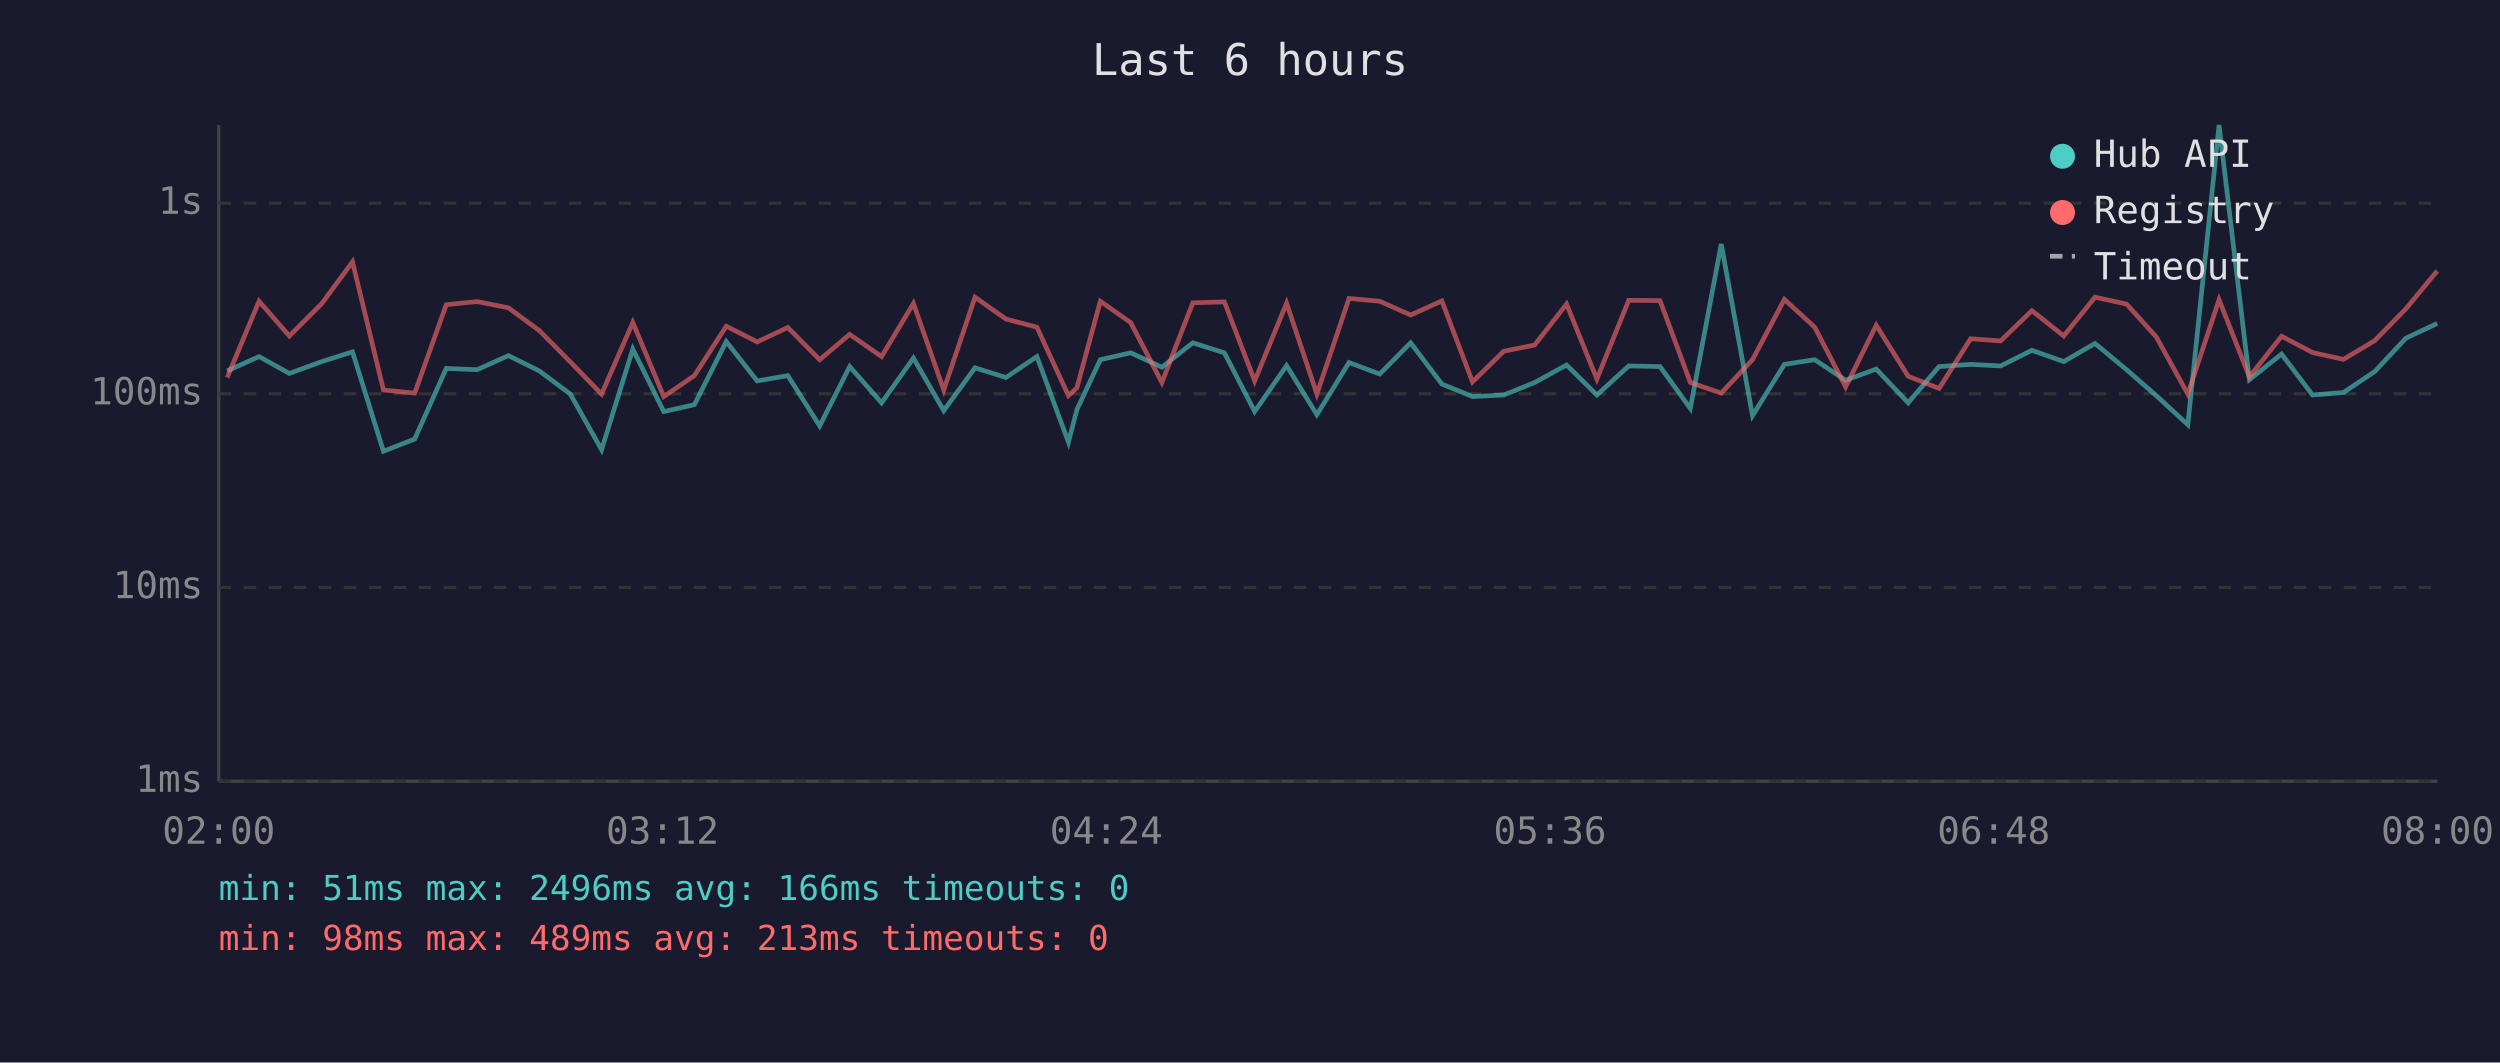
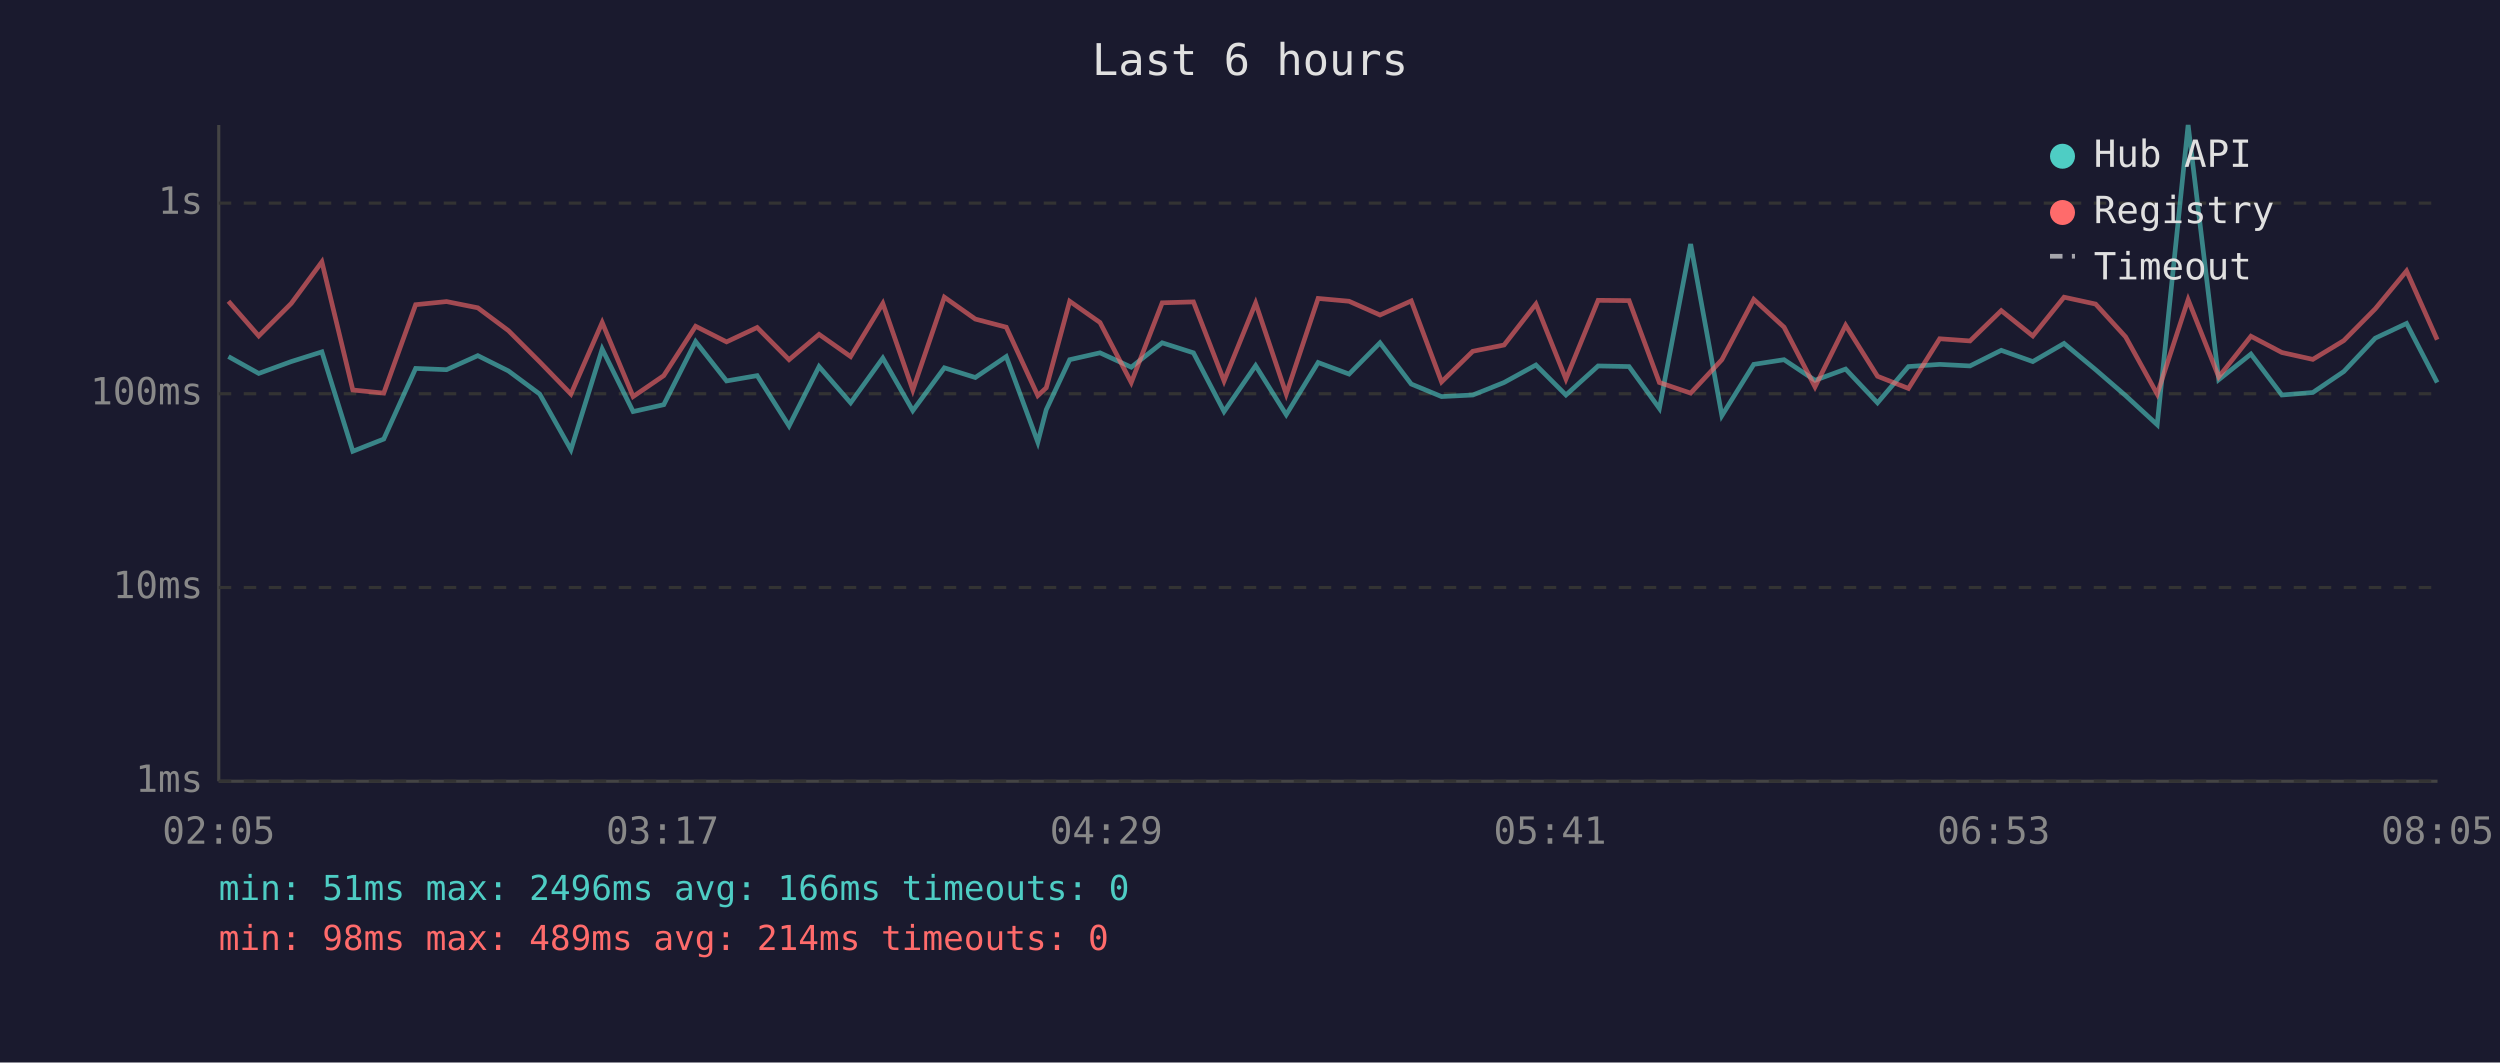
<svg xmlns="http://www.w3.org/2000/svg" viewBox="0 0 800 340" font-family="monospace" font-size="12">
  <rect width="800" height="340" fill="#1a1a2e" />
  <text x="400" y="24" fill="#e0e0e0" font-size="14" text-anchor="middle">Last 6 hours</text>
  <line x1="70" y1="40" x2="70" y2="250" stroke="#444" stroke-width="1" />
  <line x1="70" y1="250" x2="780" y2="250" stroke="#444" stroke-width="1" />
  <line x1="70" y1="250" x2="780" y2="250" stroke="#333" stroke-width="1" stroke-dasharray="4" />
  <text x="65" y="250" fill="#888" text-anchor="end" dominant-baseline="middle">1ms</text>
  <line x1="70" y1="188" x2="780" y2="188" stroke="#333" stroke-width="1" stroke-dasharray="4" />
  <text x="65" y="188" fill="#888" text-anchor="end" dominant-baseline="middle">10ms</text>
  <line x1="70" y1="126" x2="780" y2="126" stroke="#333" stroke-width="1" stroke-dasharray="4" />
  <text x="65" y="126" fill="#888" text-anchor="end" dominant-baseline="middle">100ms</text>
  <line x1="70" y1="65" x2="780" y2="65" stroke="#333" stroke-width="1" stroke-dasharray="4" />
  <text x="65" y="65" fill="#888" text-anchor="end" dominant-baseline="middle">1s</text>
-   <text x="70" y="270" fill="#888" text-anchor="middle">02:00</text>
-   <text x="212" y="270" fill="#888" text-anchor="middle">03:12</text>
-   <text x="354" y="270" fill="#888" text-anchor="middle">04:24</text>
-   <text x="496" y="270" fill="#888" text-anchor="middle">05:36</text>
-   <text x="638" y="270" fill="#888" text-anchor="middle">06:48</text>
-   <text x="780" y="270" fill="#888" text-anchor="middle">08:00</text>
-   <polyline points="72.7,118.7 82.9,114.1 92.6,119.5 103.0,115.7 112.8,112.6 122.7,144.4 132.7,140.5 142.8,117.9 152.7,118.3 162.7,113.8 172.6,118.7 182.5,126.1 192.5,143.9 202.5,111.7 212.4,131.7 222.2,129.5 232.4,109.3 242.3,121.9 252.1,120.2 262.3,136.3 271.9,117.3 282.1,128.9 292.3,114.6 302.0,131.4 312.0,117.7 321.9,120.8 331.8,114.1 341.9,141.5 344.6,131.1 352.1,115.1 361.8,112.9 371.8,117.5 381.7,109.7 391.8,112.9 401.5,131.7 411.7,117.0 421.4,132.7 431.7,116.0 441.5,119.7 451.4,109.7 461.4,122.9 471.2,126.9 481.2,126.4 491.1,122.4 501.3,116.8 511.0,126.4 521.2,117.1 531.2,117.3 540.9,130.7 550.8,78.1 560.8,133.0 571.0,116.6 580.7,115.1 590.6,121.7 600.4,118.1 610.6,128.9 620.5,117.3 630.6,116.6 640.2,117.1 650.2,112.1 660.4,115.7 670.4,109.9 680.5,118.3 690.0,126.6 700.1,135.9 710.1,40.0 719.8,121.5 730.1,113.3 740.0,126.4 749.9,125.6 759.9,118.9 769.9,108.2 779.9,103.5" fill="none" stroke="#4ecdc4" stroke-width="1.5" opacity="0.6" />
-   <polyline points="72.7,120.8 82.9,96.4 92.6,107.5 103.0,97.1 112.8,83.8 122.7,124.8 132.7,125.8 142.8,97.5 152.7,96.5 162.7,98.5 172.6,105.8 182.5,115.8 192.5,126.1 202.5,103.2 212.4,126.9 222.2,120.2 232.4,104.4 242.3,109.4 252.1,104.8 262.3,115.1 271.9,107.0 282.1,114.1 292.3,97.1 302.0,124.8 312.0,95.1 321.9,102.1 331.8,104.7 341.9,126.6 344.6,124.1 352.1,96.4 361.8,103.2 371.8,122.4 381.7,96.9 391.8,96.6 401.5,121.9 411.7,97.0 421.4,126.1 431.7,95.5 441.5,96.4 451.4,100.8 461.4,96.3 471.2,122.2 481.2,112.4 491.1,110.4 501.3,97.3 511.0,121.3 521.2,96.1 531.2,96.2 540.9,122.4 550.8,125.8 560.8,115.1 571.0,95.8 580.7,104.7 590.6,123.8 600.4,104.1 610.6,120.4 620.5,124.3 630.6,108.4 640.2,109.1 650.2,99.4 660.4,107.5 670.4,95.1 680.5,97.3 690.0,107.8 700.1,126.1 710.1,95.9 719.8,120.6 730.1,107.6 740.0,112.8 749.9,115.0 759.9,109.0 769.9,98.8 779.9,86.7" fill="none" stroke="#ff6b6b" stroke-width="1.5" opacity="0.6" />
+   <text x="70" y="270" fill="#888" text-anchor="middle">02:05</text>
+   <text x="212" y="270" fill="#888" text-anchor="middle">03:17</text>
+   <text x="354" y="270" fill="#888" text-anchor="middle">04:29</text>
+   <text x="496" y="270" fill="#888" text-anchor="middle">05:41</text>
+   <text x="638" y="270" fill="#888" text-anchor="middle">06:53</text>
+   <text x="780" y="270" fill="#888" text-anchor="middle">08:05</text>
+   <polyline points="73.1,114.1 82.8,119.5 93.2,115.7 103.0,112.6 112.9,144.4 122.8,140.5 133.0,117.9 142.9,118.3 152.9,113.8 162.7,118.7 172.7,126.1 182.7,143.9 192.7,111.7 202.6,131.7 212.4,129.5 222.6,109.3 232.5,121.9 242.3,120.2 252.5,136.3 262.1,117.3 272.2,128.9 282.5,114.6 292.1,131.4 302.2,117.7 312.1,120.8 322.0,114.1 332.1,141.5 334.8,131.1 342.3,115.1 352.0,112.9 362.0,117.5 371.9,109.7 381.9,112.9 391.7,131.7 401.8,117.0 411.6,132.7 421.8,116.0 431.7,119.7 441.6,109.7 451.6,122.9 461.3,126.9 471.3,126.4 481.3,122.4 491.5,116.8 501.1,126.4 511.4,117.1 521.3,117.3 531.0,130.7 541.0,78.1 551.0,133.0 561.2,116.6 570.9,115.1 580.8,121.7 590.6,118.1 600.8,128.9 610.7,117.3 620.7,116.6 630.4,117.1 640.4,112.1 650.5,115.7 660.5,109.9 670.6,118.3 680.2,126.6 690.3,135.9 700.2,40.0 710.0,121.5 720.3,113.3 730.2,126.4 740.1,125.6 750.0,118.9 760.1,108.2 770.1,103.5 779.9,122.4" fill="none" stroke="#4ecdc4" stroke-width="1.5" opacity="0.6" />
+   <polyline points="73.1,96.4 82.8,107.5 93.2,97.1 103.0,83.8 112.9,124.8 122.8,125.8 133.0,97.5 142.9,96.5 152.9,98.5 162.7,105.8 172.7,115.8 182.7,126.1 192.7,103.2 202.6,126.9 212.4,120.2 222.6,104.4 232.5,109.4 242.3,104.8 252.5,115.1 262.1,107.0 272.2,114.1 282.5,97.1 292.1,124.8 302.2,95.1 312.1,102.1 322.0,104.7 332.1,126.6 334.8,124.1 342.3,96.4 352.0,103.2 362.0,122.4 371.9,96.9 381.9,96.6 391.7,121.9 401.8,97.0 411.6,126.1 421.8,95.5 431.7,96.4 441.6,100.8 451.6,96.3 461.3,122.2 471.3,112.4 481.3,110.4 491.5,97.3 501.1,121.3 511.4,96.1 521.3,96.2 531.0,122.4 541.0,125.8 551.0,115.1 561.2,95.8 570.9,104.7 580.8,123.8 590.6,104.1 600.8,120.4 610.7,124.3 620.7,108.4 630.4,109.1 640.4,99.4 650.5,107.5 660.5,95.1 670.6,97.3 680.2,107.8 690.3,126.1 700.2,95.9 710.0,120.6 720.3,107.6 730.2,112.8 740.1,115.0 750.0,109.0 760.1,98.8 770.1,86.7 779.9,108.7" fill="none" stroke="#ff6b6b" stroke-width="1.5" opacity="0.6" />
  <circle cx="660" cy="50" r="4" fill="#4ecdc4" />
  <text x="670" y="50" fill="#e0e0e0" dominant-baseline="middle">Hub API</text>
  <circle cx="660" cy="68" r="4" fill="#ff6b6b" />
  <text x="670" y="68" fill="#e0e0e0" dominant-baseline="middle">Registry</text>
  <line x1="656" y1="82" x2="664" y2="82" stroke="#e0e0e0" stroke-width="1.5" stroke-dasharray="4,3" opacity="0.7" />
  <text x="670" y="86" fill="#e0e0e0" dominant-baseline="middle">Timeout</text>
  <text x="70" y="288" fill="#4ecdc4" font-size="11">min: 51ms  max: 2496ms  avg: 166ms  timeouts: 0</text>
-   <text x="70" y="304" fill="#ff6b6b" font-size="11">min: 98ms  max: 489ms  avg: 213ms  timeouts: 0</text>
+   <text x="70" y="304" fill="#ff6b6b" font-size="11">min: 98ms  max: 489ms  avg: 214ms  timeouts: 0</text>
</svg>
